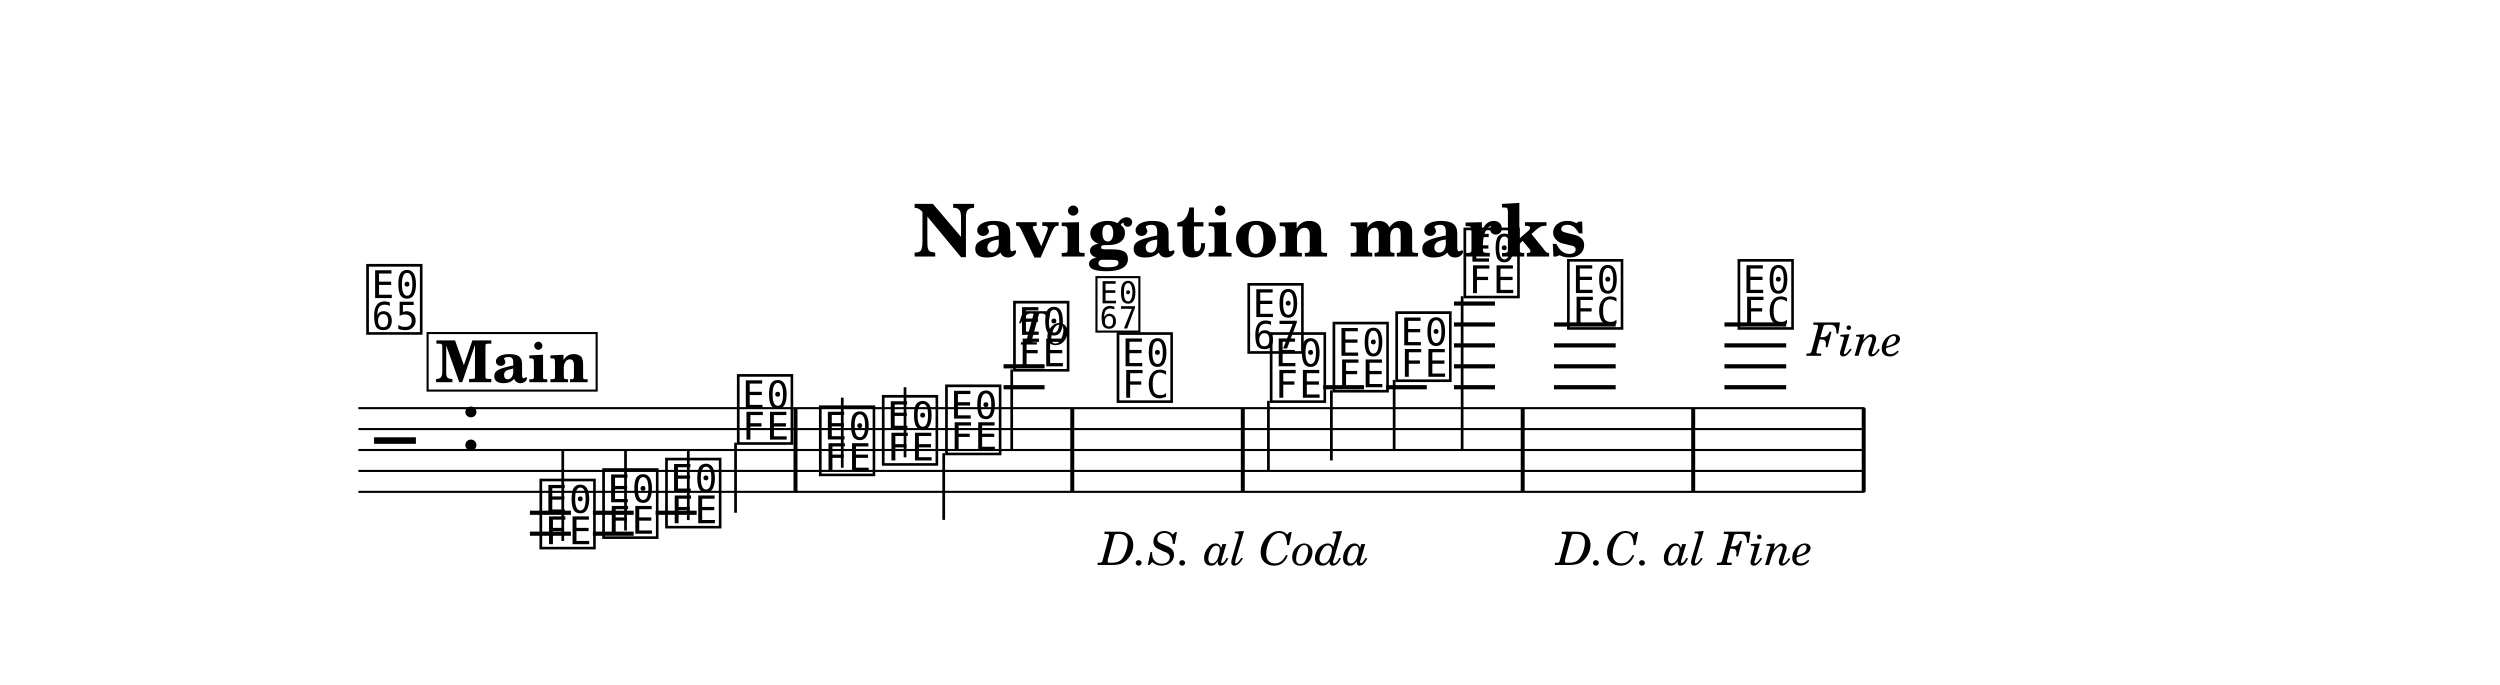
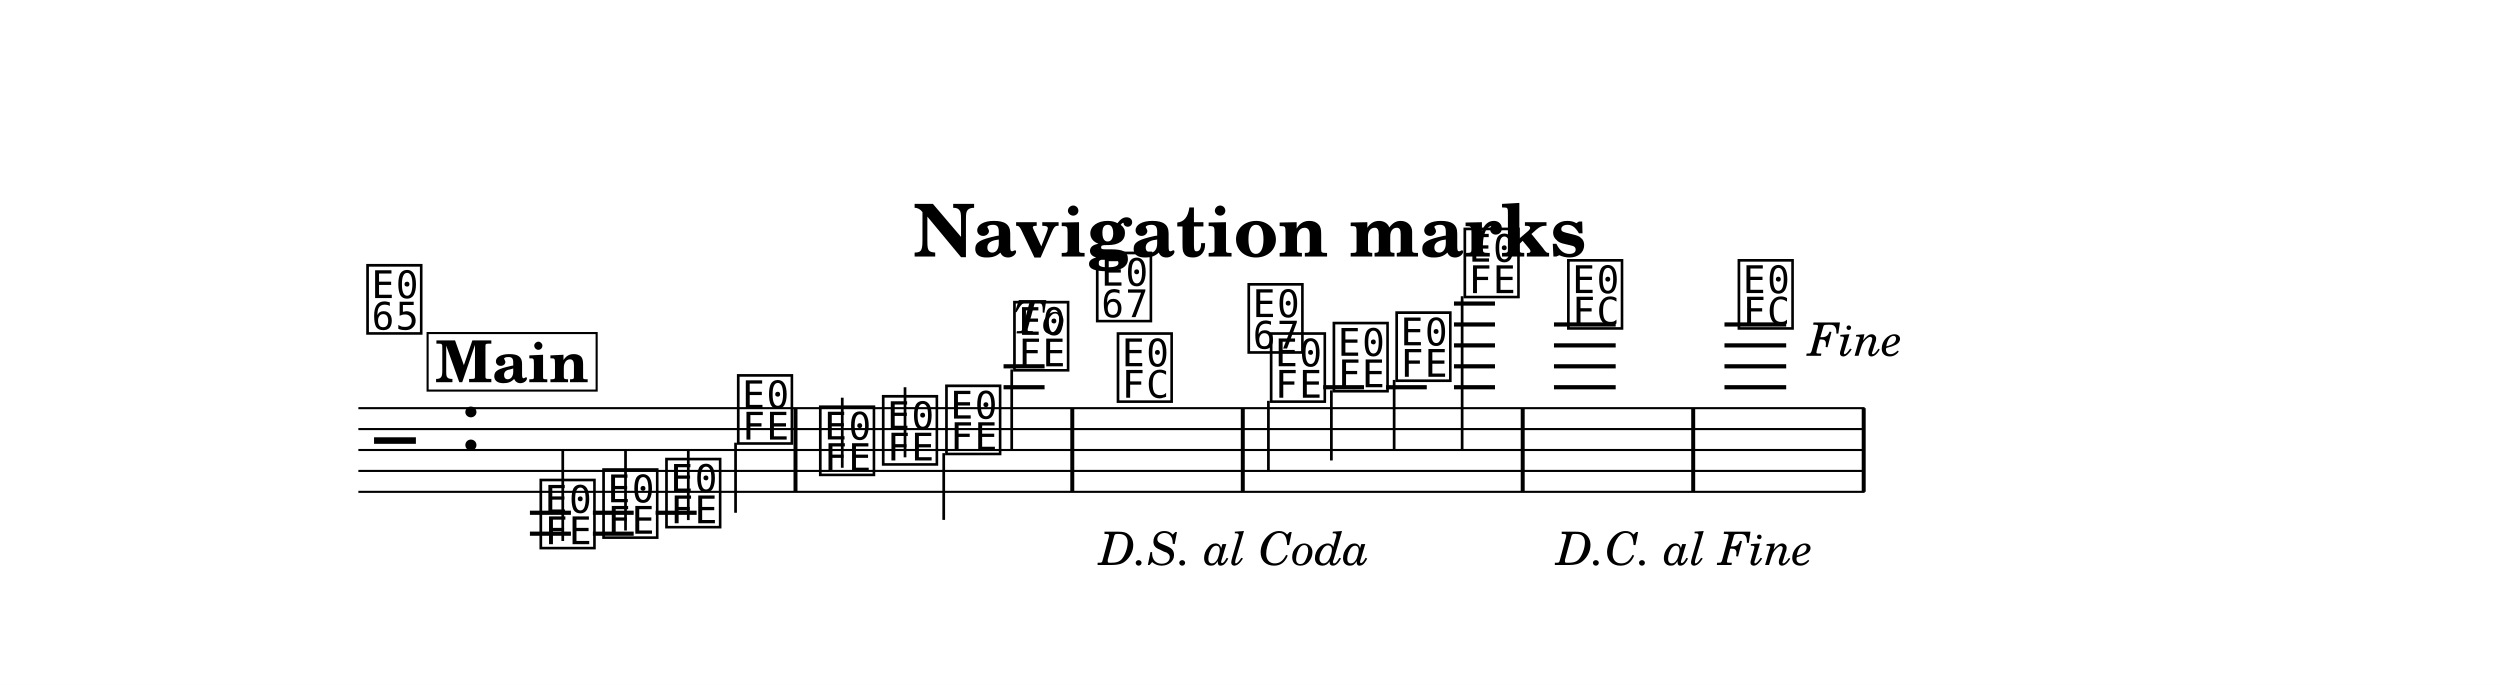
<svg xmlns="http://www.w3.org/2000/svg" width="1195.0" height="327.4" viewBox="0 0 119.50 32.74" font-family="TeX Gyre Schola, serif">
  <style>
  @font-face { font-family: 'Emmentaler'; src: local('Emmentaler'); }
  .music { font-family: 'Emmentaler', serif; }
</style>
  <rect x="0" y="0" width="119.50" height="32.74" fill="#FFFFFF" />
  <text x="59.75" y="12.26" font-size="3.49" font-weight="bold" text-anchor="middle" data-pos="698">Navigation marks</text>
  <g transform="translate(8.54,0.00) scale(1,1)">
    <line x1="8.59" y1="19.51" x2="80.59" y2="19.51" stroke="#000000" stroke-width="0.100" />
    <line x1="8.59" y1="20.51" x2="80.59" y2="20.51" stroke="#000000" stroke-width="0.100" />
    <line x1="8.59" y1="21.51" x2="80.59" y2="21.51" stroke="#000000" stroke-width="0.100" />
    <line x1="8.59" y1="22.51" x2="80.59" y2="22.51" stroke="#000000" stroke-width="0.100" />
    <line x1="8.59" y1="23.51" x2="80.59" y2="23.51" stroke="#000000" stroke-width="0.100" />
    <text class="music" x="9.34" y="22.51" font-size="4.00" data-pos="742"></text>
    <text class="music" x="13.42" y="21.51" font-size="4.00" data-pos="722"></text>
    <line x1="16.79" y1="24.51" x2="18.75" y2="24.51" stroke="#000000" stroke-width="0.200" />
    <line x1="16.79" y1="25.51" x2="18.75" y2="25.51" stroke="#000000" stroke-width="0.200" />
    <line x1="19.80" y1="24.51" x2="21.75" y2="24.51" stroke="#000000" stroke-width="0.200" />
    <line x1="19.80" y1="25.51" x2="21.75" y2="25.51" stroke="#000000" stroke-width="0.200" />
    <line x1="22.80" y1="24.51" x2="24.76" y2="24.51" stroke="#000000" stroke-width="0.200" />
    <line x1="39.43" y1="18.51" x2="41.39" y2="18.51" stroke="#000000" stroke-width="0.200" />
    <line x1="39.43" y1="17.51" x2="41.39" y2="17.51" stroke="#000000" stroke-width="0.200" />
    <line x1="54.71" y1="18.51" x2="56.66" y2="18.51" stroke="#000000" stroke-width="0.200" />
    <line x1="57.71" y1="18.51" x2="59.66" y2="18.51" stroke="#000000" stroke-width="0.200" />
    <line x1="60.96" y1="18.51" x2="62.92" y2="18.51" stroke="#000000" stroke-width="0.200" />
    <line x1="60.96" y1="17.51" x2="62.92" y2="17.51" stroke="#000000" stroke-width="0.200" />
    <line x1="60.96" y1="16.51" x2="62.92" y2="16.51" stroke="#000000" stroke-width="0.200" />
    <line x1="60.96" y1="15.51" x2="62.92" y2="15.51" stroke="#000000" stroke-width="0.200" />
    <line x1="60.96" y1="14.51" x2="62.92" y2="14.51" stroke="#000000" stroke-width="0.200" />
    <line x1="65.74" y1="18.51" x2="68.69" y2="18.51" stroke="#000000" stroke-width="0.200" />
    <line x1="65.74" y1="17.51" x2="68.69" y2="17.51" stroke="#000000" stroke-width="0.200" />
    <line x1="65.74" y1="16.51" x2="68.69" y2="16.51" stroke="#000000" stroke-width="0.200" />
    <line x1="65.74" y1="15.51" x2="68.69" y2="15.51" stroke="#000000" stroke-width="0.200" />
    <line x1="73.89" y1="18.51" x2="76.84" y2="18.51" stroke="#000000" stroke-width="0.200" />
    <line x1="73.89" y1="17.51" x2="76.84" y2="17.51" stroke="#000000" stroke-width="0.200" />
    <line x1="73.89" y1="16.51" x2="76.84" y2="16.51" stroke="#000000" stroke-width="0.200" />
    <line x1="73.89" y1="15.51" x2="76.84" y2="15.51" stroke="#000000" stroke-width="0.200" />
    <text class="music" x="17.12" y="26.01" font-size="4.00" data-pos="784"></text>
    <line x1="18.36" y1="25.86" x2="18.36" y2="21.51" stroke="#000000" stroke-width="0.130" />
    <text class="music" x="20.12" y="25.51" font-size="4.00" data-pos="787"></text>
    <line x1="21.36" y1="25.36" x2="21.36" y2="21.51" stroke="#000000" stroke-width="0.130" />
    <text class="music" x="23.13" y="25.01" font-size="4.00" data-pos="789"></text>
    <line x1="24.36" y1="24.86" x2="24.36" y2="21.51" stroke="#000000" stroke-width="0.130" />
    <text class="music" x="26.56" y="21.01" font-size="4.00" data-pos="791"></text>
    <line x1="26.62" y1="21.16" x2="26.62" y2="24.51" stroke="#000000" stroke-width="0.130" />
    <text class="music" x="30.48" y="22.51" font-size="4.00" data-pos="800"></text>
    <line x1="31.72" y1="22.36" x2="31.72" y2="19.01" stroke="#000000" stroke-width="0.130" />
    <text class="music" x="33.49" y="22.01" font-size="4.00" data-pos="803"></text>
    <line x1="34.72" y1="21.86" x2="34.72" y2="18.51" stroke="#000000" stroke-width="0.130" />
    <text class="music" x="36.51" y="21.51" font-size="4.00" data-pos="805"></text>
    <line x1="36.57" y1="21.66" x2="36.57" y2="24.85" stroke="#000000" stroke-width="0.130" />
    <text class="music" x="39.76" y="17.51" font-size="4.00" data-pos="807"></text>
    <line x1="39.82" y1="17.66" x2="39.82" y2="21.51" stroke="#000000" stroke-width="0.130" />
    <text class="music" x="44.71" y="19.01" font-size="4.00" data-pos="824"></text>
    <text class="music" x="52.03" y="19.01" font-size="4.00" data-pos="849"></text>
    <line x1="52.09" y1="19.16" x2="52.09" y2="22.51" stroke="#000000" stroke-width="0.130" />
    <text class="music" x="55.03" y="18.51" font-size="4.00" data-pos="852"></text>
    <line x1="55.10" y1="18.66" x2="55.10" y2="22.01" stroke="#000000" stroke-width="0.130" />
    <text class="music" x="58.03" y="18.01" font-size="4.00" data-pos="854"></text>
    <line x1="58.10" y1="18.16" x2="58.10" y2="21.51" stroke="#000000" stroke-width="0.130" />
    <text class="music" x="61.29" y="14.01" font-size="4.00" data-pos="856"></text>
    <line x1="61.35" y1="14.16" x2="61.35" y2="21.51" stroke="#000000" stroke-width="0.130" />
    <text class="music" x="66.24" y="15.51" font-size="4.00" data-pos="865"></text>
    <text class="music" x="74.39" y="15.51" font-size="4.00" data-pos="885"></text>
    <rect x="29.39" y="19.51" width="0.19" height="4.00" data-pos="794" />
    <rect x="42.62" y="19.51" width="0.19" height="4.00" data-pos="818" />
    <rect x="50.77" y="19.51" width="0.19" height="4.00" data-pos="827" />
    <rect x="64.15" y="19.51" width="0.19" height="4.00" data-pos="859" />
    <rect x="72.30" y="19.51" width="0.19" height="4.00" data-pos="879" />
    <rect x="80.45" y="19.51" width="0.19" height="4.00" data-pos="888" />
    <text class="music" x="8.84" y="15.75" font-size="4.00" data-pos="778"></text>
    <rect x="11.90" y="15.92" width="8.08" height="2.75" fill="#FFFFFF" stroke="#000000" stroke-width="0.100" data-pos="752" />
    <text x="15.94" y="18.27" font-size="2.77" font-weight="bold" text-anchor="middle" data-pos="752">Main</text>
-     <text x="40.08" y="16.47" font-size="2.20" font-style="italic" data-pos="810">To</text>
-     <text class="music" x="43.72" y="15.70" font-size="3.20" data-pos="810"></text>
+     <text x="39.88" y="15.94" font-size="2.20" font-style="italic" data-pos="810">To</text>
+     <text class="music" x="43.72" y="15.16" font-size="4.00" data-pos="810"></text>
    <text x="50.46" y="27.01" font-size="2.20" font-style="italic" text-anchor="middle" data-pos="829">D.S. al Coda</text>
    <text class="music" x="50.96" y="16.66" font-size="4.00" data-pos="844"></text>
    <text x="71.99" y="27.01" font-size="2.20" font-style="italic" text-anchor="middle" data-pos="868">D.C. al Fine</text>
    <text x="80.14" y="17.01" font-size="2.20" font-style="italic" text-anchor="middle" data-pos="890">Fine</text>
  </g>
</svg>
